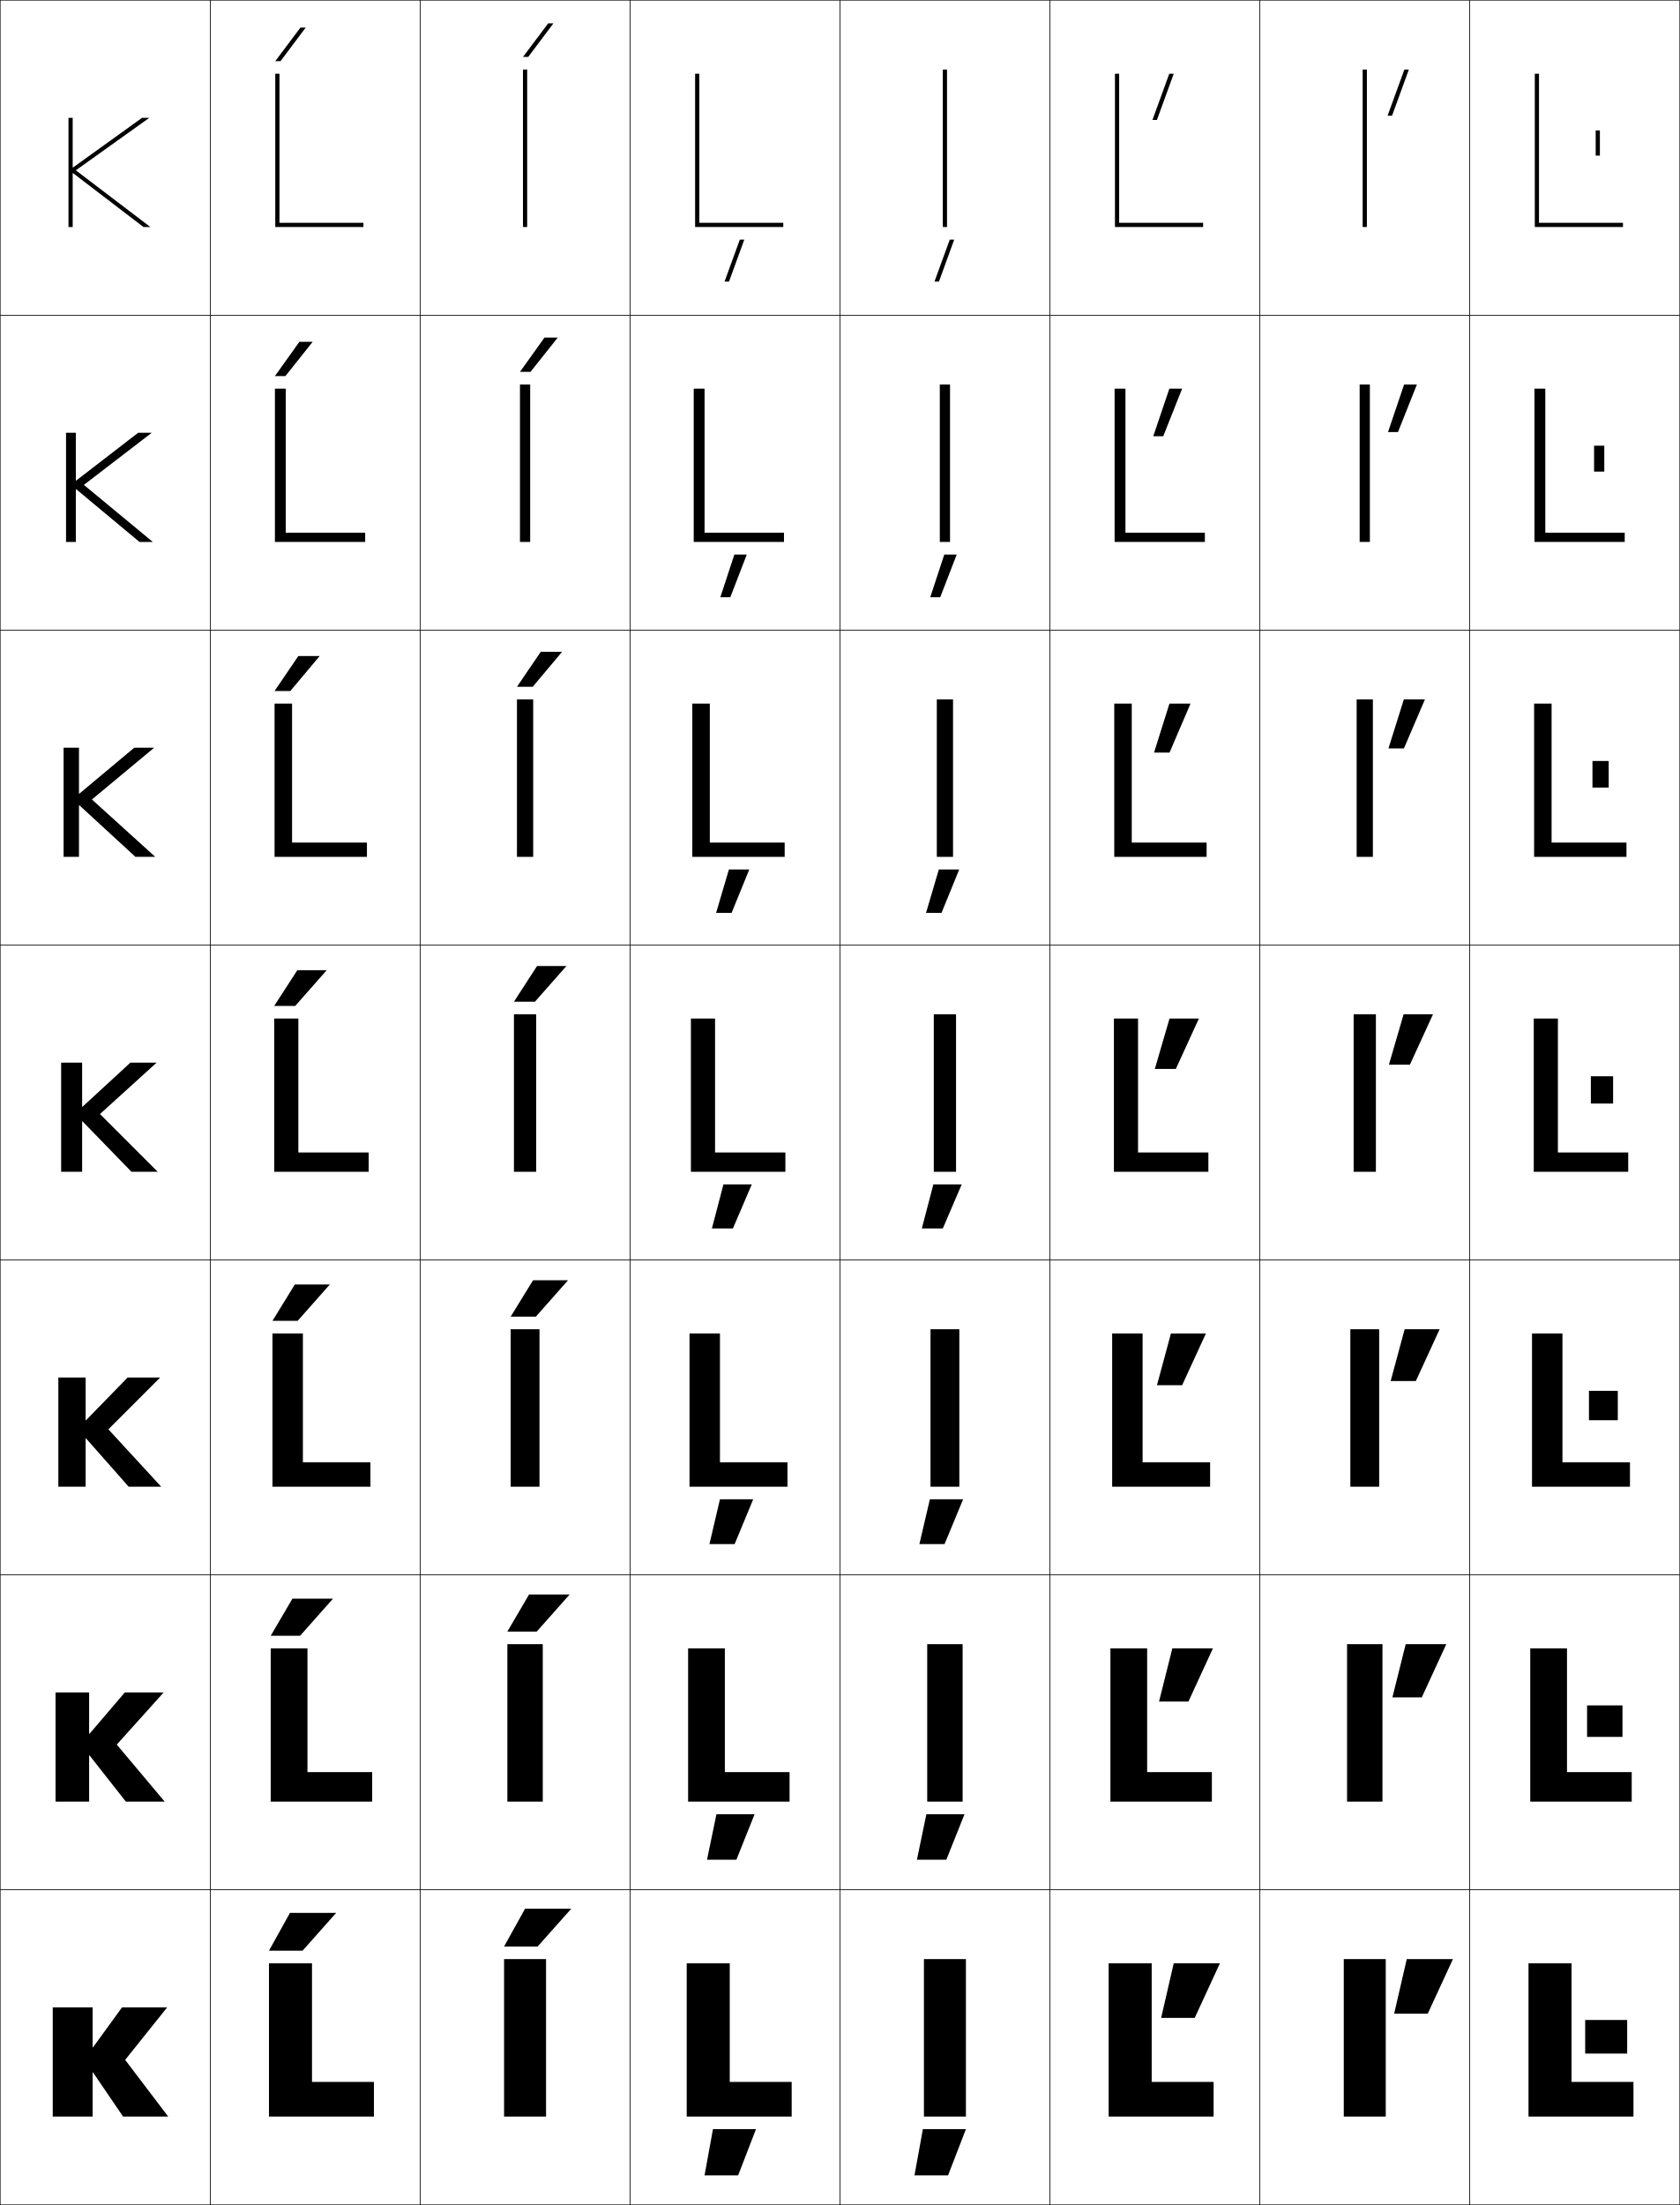
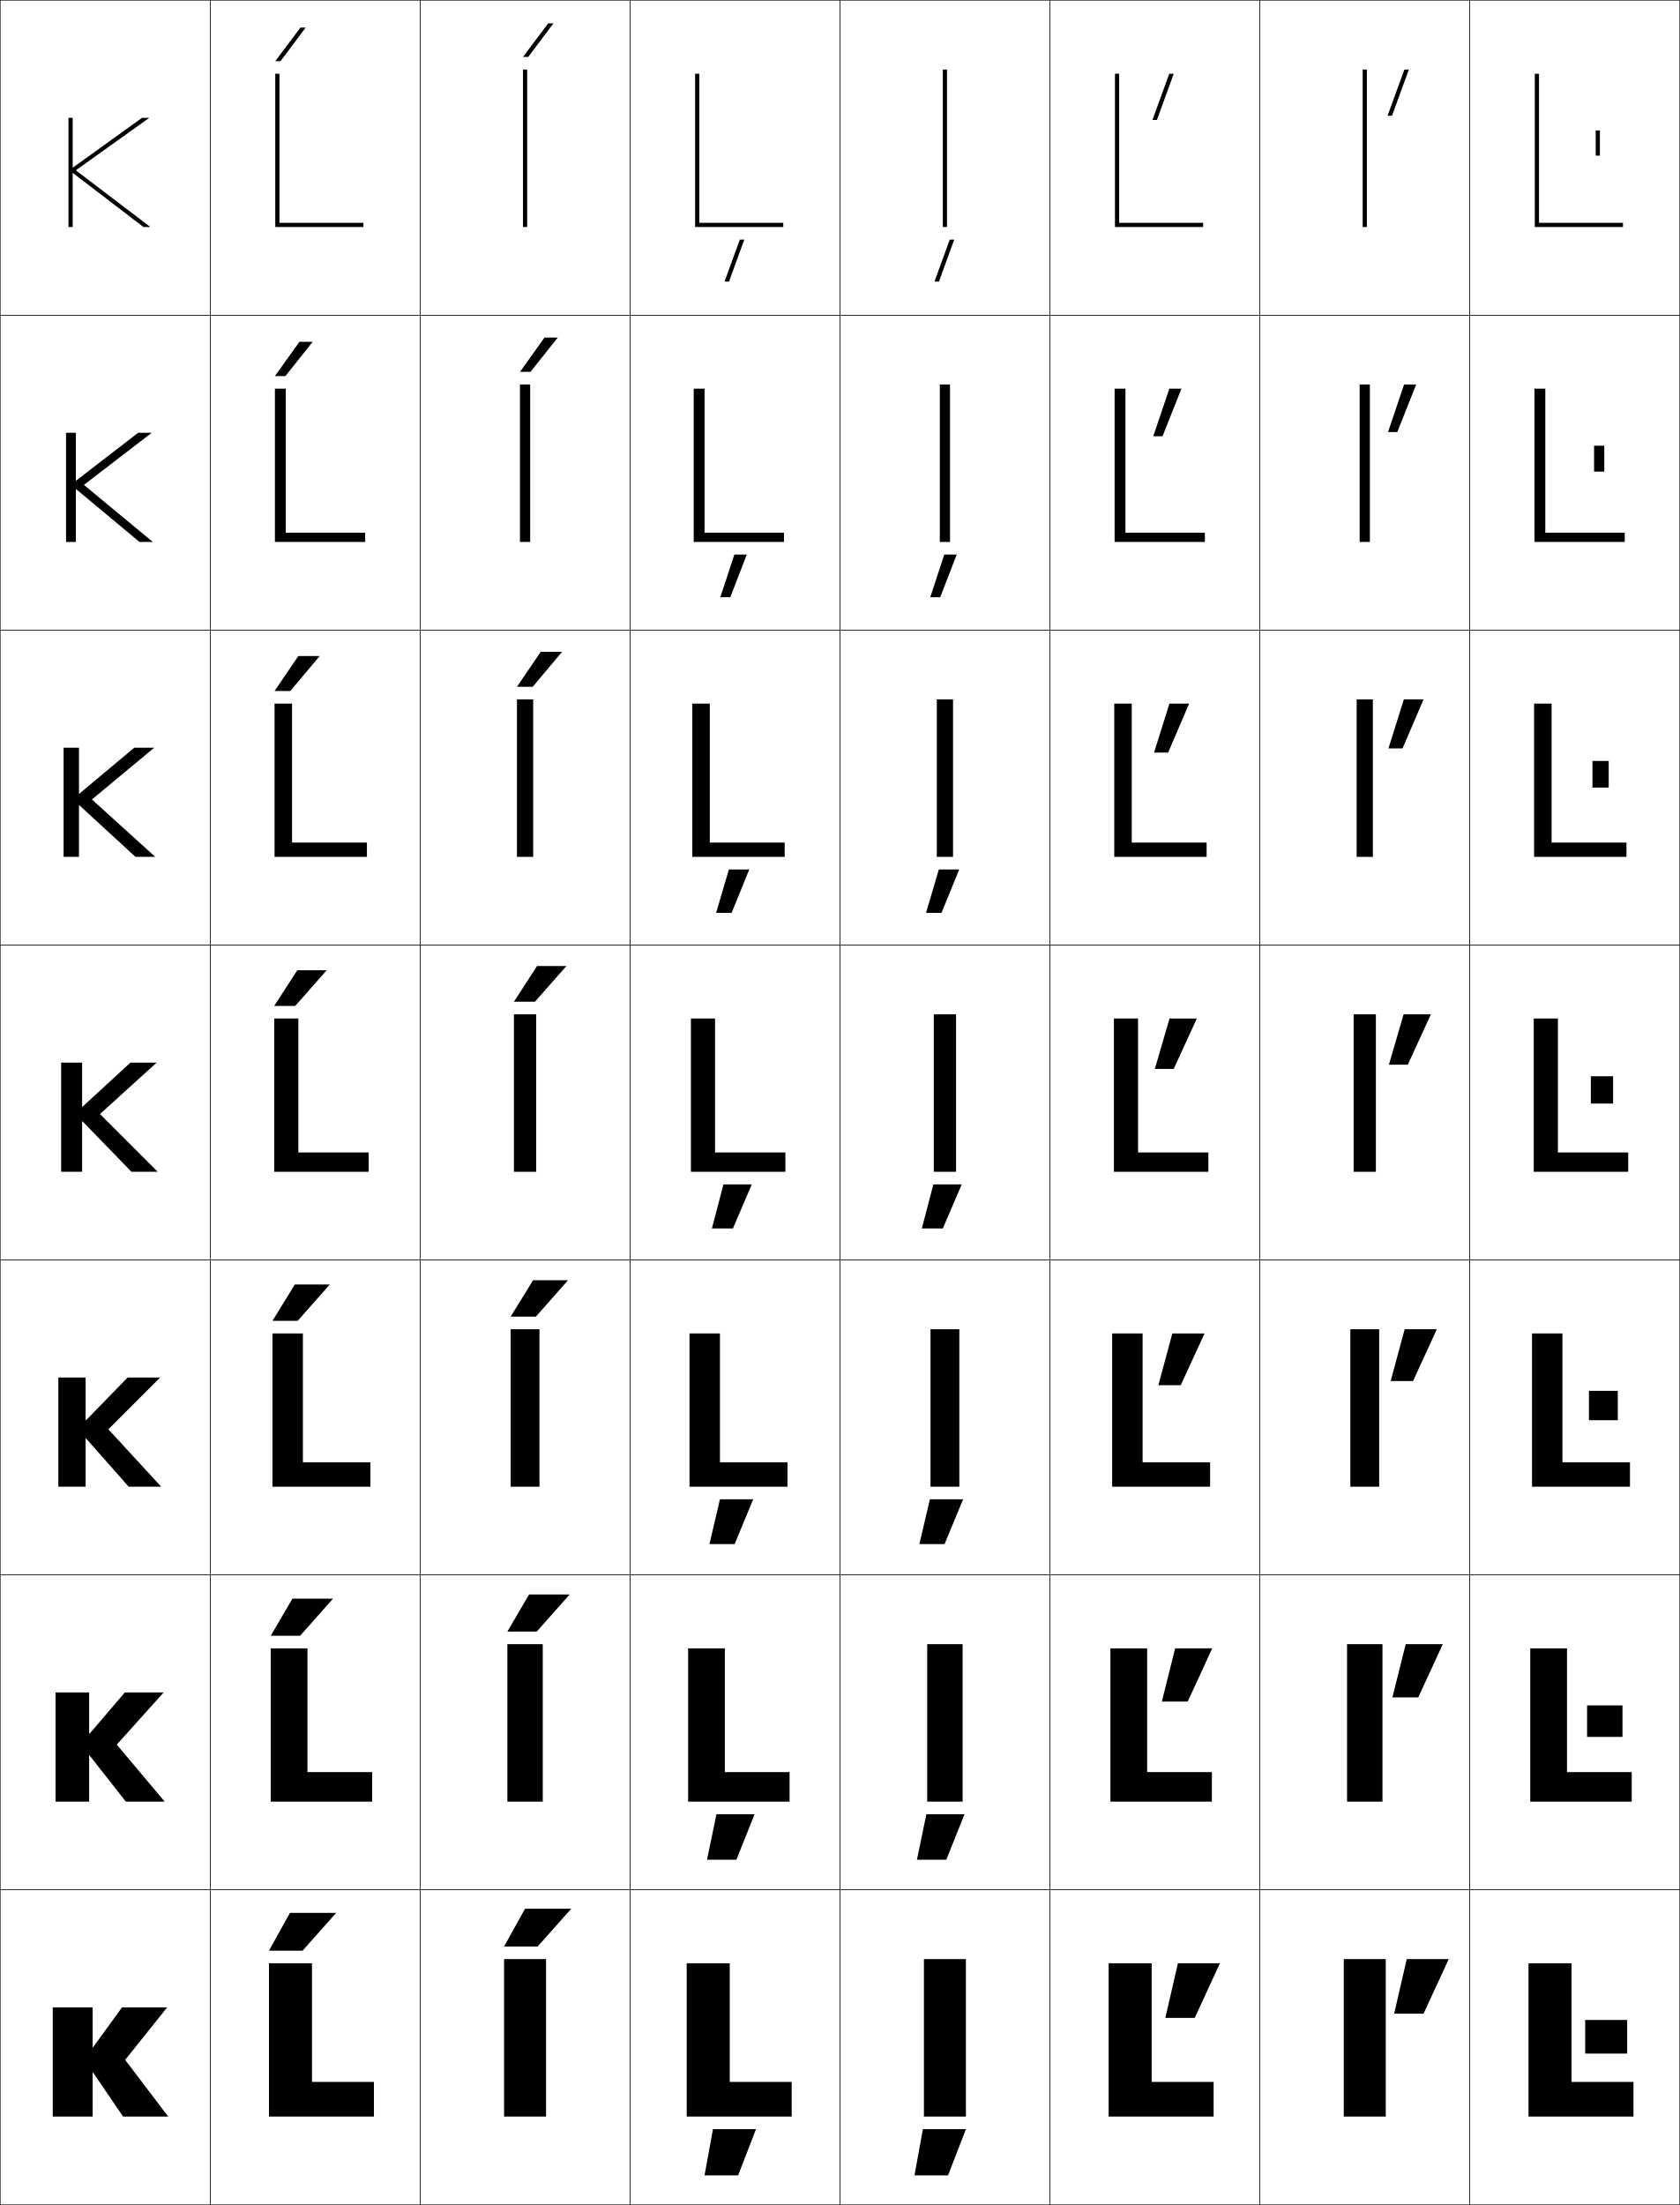
<svg xmlns="http://www.w3.org/2000/svg" width="800.25" height="1050.25" viewBox="0 0 800.25 1050.25" overflow="visible" enable-background="new 0 0 800.25 1050.25" xml:space="preserve">
  <g id="レイヤー1">
    <g>
      <rect x="0.125" y="0.125" fill="none" stroke="#000000" stroke-width="0.25" width="100" height="150" />
      <rect x="100.125" y="0.125" fill="none" stroke="#000000" stroke-width="0.25" width="100" height="150" />
      <rect x="200.125" y="0.125" fill="none" stroke="#000000" stroke-width="0.25" width="100" height="150" />
      <rect x="300.125" y="0.125" fill="none" stroke="#000000" stroke-width="0.25" width="100" height="150" />
      <rect x="400.125" y="0.125" fill="none" stroke="#000000" stroke-width="0.25" width="100" height="150" />
      <rect x="500.125" y="0.125" fill="none" stroke="#000000" stroke-width="0.25" width="100" height="150" />
      <rect x="600.125" y="0.125" fill="none" stroke="#000000" stroke-width="0.25" width="100" height="150" />
      <rect x="0.125" y="150.125" fill="none" stroke="#000000" stroke-width="0.25" width="100" height="150" />
      <rect x="100.125" y="150.125" fill="none" stroke="#000000" stroke-width="0.25" width="100" height="150" />
      <rect x="200.125" y="150.125" fill="none" stroke="#000000" stroke-width="0.25" width="100" height="150" />
      <rect x="300.125" y="150.125" fill="none" stroke="#000000" stroke-width="0.25" width="100" height="150" />
      <rect x="400.125" y="150.125" fill="none" stroke="#000000" stroke-width="0.25" width="100" height="150" />
      <rect x="500.125" y="150.125" fill="none" stroke="#000000" stroke-width="0.25" width="100" height="150" />
      <rect x="600.125" y="150.125" fill="none" stroke="#000000" stroke-width="0.25" width="100" height="150" />
      <rect x="0.125" y="300.125" fill="none" stroke="#000000" stroke-width="0.25" width="100" height="150" />
      <rect x="100.125" y="300.125" fill="none" stroke="#000000" stroke-width="0.25" width="100" height="150" />
      <rect x="200.125" y="300.125" fill="none" stroke="#000000" stroke-width="0.25" width="100" height="150" />
      <rect x="300.125" y="300.125" fill="none" stroke="#000000" stroke-width="0.25" width="100" height="150" />
      <rect x="400.125" y="300.125" fill="none" stroke="#000000" stroke-width="0.25" width="100" height="150" />
      <rect x="500.125" y="300.125" fill="none" stroke="#000000" stroke-width="0.25" width="100" height="150" />
      <rect x="600.125" y="300.125" fill="none" stroke="#000000" stroke-width="0.25" width="100" height="150" />
      <rect x="0.125" y="450.125" fill="none" stroke="#000000" stroke-width="0.25" width="100" height="150" />
      <rect x="100.125" y="450.125" fill="none" stroke="#000000" stroke-width="0.25" width="100" height="150" />
      <rect x="200.125" y="450.125" fill="none" stroke="#000000" stroke-width="0.25" width="100" height="150" />
      <rect x="300.125" y="450.125" fill="none" stroke="#000000" stroke-width="0.25" width="100" height="150" />
      <rect x="400.125" y="450.125" fill="none" stroke="#000000" stroke-width="0.25" width="100" height="150" />
      <rect x="500.125" y="450.125" fill="none" stroke="#000000" stroke-width="0.25" width="100" height="150" />
      <rect x="600.125" y="450.125" fill="none" stroke="#000000" stroke-width="0.25" width="100" height="150" />
      <rect x="0.125" y="600.125" fill="none" stroke="#000000" stroke-width="0.25" width="100" height="150" />
      <rect x="100.125" y="600.125" fill="none" stroke="#000000" stroke-width="0.25" width="100" height="150" />
      <rect x="200.125" y="600.125" fill="none" stroke="#000000" stroke-width="0.25" width="100" height="150" />
      <rect x="300.125" y="600.125" fill="none" stroke="#000000" stroke-width="0.25" width="100" height="150" />
      <rect x="400.125" y="600.125" fill="none" stroke="#000000" stroke-width="0.25" width="100" height="150" />
      <rect x="500.125" y="600.125" fill="none" stroke="#000000" stroke-width="0.25" width="100" height="150" />
      <rect x="600.125" y="600.125" fill="none" stroke="#000000" stroke-width="0.25" width="100" height="150" />
      <rect x="0.125" y="750.125" fill="none" stroke="#000000" stroke-width="0.25" width="100" height="150" />
      <rect x="100.125" y="750.125" fill="none" stroke="#000000" stroke-width="0.25" width="100" height="150" />
      <rect x="200.125" y="750.125" fill="none" stroke="#000000" stroke-width="0.25" width="100" height="150" />
      <rect x="300.125" y="750.125" fill="none" stroke="#000000" stroke-width="0.25" width="100" height="150" />
      <rect x="400.125" y="750.125" fill="none" stroke="#000000" stroke-width="0.25" width="100" height="150" />
      <rect x="500.125" y="750.125" fill="none" stroke="#000000" stroke-width="0.25" width="100" height="150" />
      <rect x="600.125" y="750.125" fill="none" stroke="#000000" stroke-width="0.25" width="100" height="150" />
      <rect x="0.125" y="900.125" fill="none" stroke="#000000" stroke-width="0.25" width="100" height="150" />
      <rect x="100.125" y="900.125" fill="none" stroke="#000000" stroke-width="0.25" width="100" height="150" />
      <rect x="200.125" y="900.125" fill="none" stroke="#000000" stroke-width="0.25" width="100" height="150" />
      <rect x="300.125" y="900.125" fill="none" stroke="#000000" stroke-width="0.25" width="100" height="150" />
      <rect x="400.125" y="900.125" fill="none" stroke="#000000" stroke-width="0.25" width="100" height="150" />
      <rect x="500.125" y="900.125" fill="none" stroke="#000000" stroke-width="0.25" width="100" height="150" />
      <rect x="600.125" y="900.125" fill="none" stroke="#000000" stroke-width="0.25" width="100" height="150" />
      <rect x="700.125" y="0.125" fill="none" stroke="#000000" stroke-width="0.25" width="100" height="150" />
      <rect x="700.125" y="150.125" fill="none" stroke="#000000" stroke-width="0.25" width="100" height="150" />
      <rect x="700.125" y="300.125" fill="none" stroke="#000000" stroke-width="0.25" width="100" height="150" />
      <rect x="700.125" y="450.125" fill="none" stroke="#000000" stroke-width="0.25" width="100" height="150" />
      <rect x="700.125" y="600.125" fill="none" stroke="#000000" stroke-width="0.25" width="100" height="150" />
      <rect x="700.125" y="750.125" fill="none" stroke="#000000" stroke-width="0.25" width="100" height="150" />
      <rect x="700.125" y="900.125" fill="none" stroke="#000000" stroke-width="0.25" width="100" height="150" />
    </g>
    <g>
      <rect x="755.125" y="962.125" width="20" height="16" />
      <rect x="756.024" y="812.291" width="16.867" height="15" />
      <rect x="756.925" y="662.458" width="13.733" height="14" />
      <rect x="757.825" y="512.625" width="10.6" height="13" />
      <rect x="758.592" y="362.458" width="7.732" height="12.667" />
      <rect x="759.358" y="212.292" width="4.866" height="12.333" />
      <rect x="760.125" y="62.125" width="2" height="12" />
    </g>
    <g>
      <polygon points="345.148,134.125 347.277,134.125 354.557,114.125 352.43,114.125 " />
      <polygon points="343.141,284.458 347.893,284.458 355.746,264.125 349.828,264.125 " />
      <polygon points="341.133,434.792 348.509,434.792 356.936,414.125 347.227,414.125 " />
      <polygon points="339.125,585.125 349.125,585.125 358.125,564.125 344.625,564.125 " />
      <polygon points="337.958,735.458 349.958,735.458 358.791,714.125 342.958,714.125 " />
      <polygon points="336.792,885.792 350.792,885.792 359.458,864.125 341.292,864.125 " />
      <polygon points="335.625,1036.125 351.625,1036.125 360.125,1014.125 339.625,1014.125 " />
    </g>
    <g>
      <polygon points="445.148,134.125 447.277,134.125 454.557,114.125 452.43,114.125 " />
      <polygon points="443.141,284.458 447.894,284.458 455.746,264.125 449.828,264.125 " />
      <polygon points="441.133,434.792 448.509,434.792 456.936,414.125 447.227,414.125 " />
      <polygon points="439.125,585.125 449.125,585.125 458.125,564.125 444.625,564.125 " />
      <polygon points="437.958,735.458 449.958,735.458 458.791,714.125 442.958,714.125 " />
      <polygon points="436.792,885.792 450.792,885.792 459.458,864.125 441.292,864.125 " />
      <polygon points="435.625,1036.125 451.625,1036.125 460.125,1014.125 439.625,1014.125 " />
    </g>
    <g>
      <polygon points="663.116,55.125 671.125,33.125 668.996,33.125 660.988,55.125 " />
-       <polygon points="668.872,183.125 661.2,205.792 665.952,205.792 674.958,183.125 " />
-       <polygon points="668.749,333.125 661.413,356.458 668.789,356.458 678.792,333.125 " />
-       <polygon points="668.625,483.125 661.625,507.125 671.625,507.125 682.625,483.125 " />
-       <polygon points="674.458,657.791 685.792,633.125 669.125,633.125 662.458,657.791 " />
-       <polygon points="677.292,808.458 688.958,783.125 669.625,783.125 663.292,808.458 " />
-       <polygon points="680.125,959.125 692.125,933.125 670.125,933.125 664.125,959.125 " />
+       <polygon points="668.872,183.125 661.2,205.792 665.619,205.792 674.625,183.125 " />
+       <polygon points="668.749,333.125 661.413,356.458 668.122,356.458 678.125,333.125 " />
+       <polygon points="668.625,483.125 661.625,507.125 670.625,507.125 681.625,483.125 " />
+       <polygon points="673.125,657.791 684.458,633.125 669.125,633.125 662.458,657.791 " />
+       <polygon points="675.625,808.458 687.292,783.125 669.625,783.125 663.292,808.458 " />
+       <polygon points="678.125,959.125 690.125,933.125 670.125,933.125 664.125,959.125 " />
    </g>
    <g>
      <polygon points="551.116,57.125 559.125,35.125 556.996,35.125 548.988,57.125 " />
-       <polygon points="557.039,185.125 549.367,207.791 554.119,207.791 563.125,185.125 " />
-       <polygon points="557.082,335.125 549.746,358.458 557.122,358.458 567.125,335.125 " />
-       <polygon points="557.125,485.125 550.125,509.125 560.125,509.125 571.125,485.125 " />
-       <polygon points="563.125,659.791 574.458,635.125 557.791,635.125 551.125,659.791 " />
-       <polygon points="566.125,810.458 577.792,785.125 558.458,785.125 552.125,810.458 " />
-       <polygon points="569.125,961.125 581.125,935.125 559.125,935.125 553.125,961.125 " />
+       <polygon points="557.039,185.125 549.367,207.791 553.785,207.791 562.791,185.125 " />
+       <polygon points="557.082,335.125 549.746,358.458 556.455,358.458 566.458,335.125 " />
+       <polygon points="557.125,485.125 550.125,509.125 559.125,509.125 570.125,485.125 " />
+       <polygon points="562.458,659.791 573.792,635.125 558.458,635.125 551.791,659.791 " />
+       <polygon points="565.792,810.458 577.458,785.125 559.792,785.125 553.458,810.458 " />
+       <polygon points="569.125,961.125 581.125,935.125 561.125,935.125 555.125,961.125 " />
    </g>
    <g>
      <polygon points="44.325,987.125 58.625,1008.125 80.125,1008.125 59.625,981.125 79.625,956.125 58.125,956.125       44.325,975.125 44.125,975.125 44.125,956.125 25.125,956.125 25.125,1008.125 44.125,1008.125 44.125,987.125 " />
      <polygon points="42.658,836.125 59.958,858.125 78.458,858.125 55.625,830.958 77.958,806.125       59.458,806.125 42.658,825.791 42.458,825.791 42.458,806.125 26.458,806.125 26.458,858.125       42.458,858.125 42.458,836.125 " />
      <polygon points="40.992,685.125 61.292,708.125 76.792,708.125 51.625,680.792 76.292,656.125       60.792,656.125 40.992,676.458 40.792,676.458 40.792,656.125 27.792,656.125 27.792,708.125       40.792,708.125 40.792,685.125 " />
      <polygon points="39.325,534.125 62.625,558.125 75.125,558.125 47.625,530.625 74.625,506.125 62.125,506.125       39.325,527.125 39.125,527.125 39.125,506.125 29.125,506.125 29.125,558.125 39.125,558.125 39.125,534.125 " />
      <polygon points="37.625,356.125 30.291,356.125 30.291,408.125 37.625,408.125 37.625,383.578       37.825,383.578 64.531,408.125 73.958,408.125 43.792,380.792 73.458,356.125       63.971,356.125 37.825,377.998 37.625,377.998 " />
      <polygon points="36.125,206.125 31.458,206.125 31.458,258.125 36.125,258.125 36.125,233.032       36.325,233.032 66.438,258.125 72.792,258.125 39.958,230.958 72.292,206.125 65.818,206.125       36.325,228.872 36.125,228.872 " />
      <polygon points="34.625,79.745 34.625,56.125 32.625,56.125 32.625,108.125 34.625,108.125 34.625,82.485       34.825,82.485 68.345,108.125 71.625,108.125 36.125,81.125 71.125,56.125 67.665,56.125       34.825,79.745 " />
    </g>
    <g>
      <polygon points="148.625,935.125 128.125,935.125 128.125,1008.125 178.125,1008.125 178.125,991.625 148.625,991.625 " />
      <polygon points="146.458,785.125 128.958,785.125 128.958,858.125 177.292,858.125 177.292,844.058       146.458,844.058 " />
      <polygon points="144.292,635.125 129.792,635.125 129.792,708.125 176.458,708.125 176.458,696.491       144.292,696.491 " />
      <polygon points="142.125,485.125 130.625,485.125 130.625,558.125 175.625,558.125 175.625,548.925 142.125,548.925 " />
      <polygon points="139.125,335.125 130.792,335.125 130.792,408.125 174.792,408.125       174.792,401.325 139.125,401.325 " />
      <polygon points="136.125,185.125 130.958,185.125 130.958,258.125 173.958,258.125 173.958,253.725       136.125,253.725 " />
      <polygon points="133.125,35.125 131.125,35.125 131.125,108.125 173.125,108.125 173.125,106.125 133.125,106.125 " />
    </g>
    <g>
      <rect x="240.125" y="933.125" width="20" height="75" />
      <rect x="241.691" y="783.125" width="16.866" height="75" />
      <rect x="243.259" y="633.125" width="13.733" height="75" />
      <rect x="244.825" y="483.125" width="10.6" height="75" />
      <rect x="246.258" y="333.125" width="7.733" height="75" />
      <rect x="247.692" y="183.125" width="4.866" height="75" />
      <rect x="249.125" y="33.125" width="2" height="75" />
    </g>
    <g>
      <polygon points="347.625,935.125 327.125,935.125 327.125,1008.125 377.125,1008.125 377.125,991.625 347.625,991.625 " />
      <polygon points="345.292,785.125 327.792,785.125 327.792,858.125 376.125,858.125 376.125,844.058       345.292,844.058 " />
      <polygon points="342.958,635.125 328.458,635.125 328.458,708.125 375.125,708.125 375.125,696.491       342.958,696.491 " />
      <polygon points="340.625,485.125 329.125,485.125 329.125,558.125 374.125,558.125 374.125,548.925 340.625,548.925 " />
      <polygon points="373.791,401.325 338.125,401.325 338.125,335.125 329.791,335.125       329.791,408.125 373.791,408.125 " />
      <polygon points="373.458,253.725 335.625,253.725 335.625,185.125 330.458,185.125 330.458,258.125       373.458,258.125 " />
      <polygon points="333.125,35.125 331.125,35.125 331.125,108.125 373.125,108.125 373.125,106.125 333.125,106.125 " />
    </g>
    <g>
      <rect x="440.125" y="933.125" width="20" height="75" />
      <rect x="441.691" y="783.125" width="16.866" height="75" />
      <rect x="443.259" y="633.125" width="13.732" height="75" />
      <rect x="444.825" y="483.125" width="10.6" height="75" />
      <rect x="446.259" y="333.125" width="7.732" height="75" />
      <rect x="447.691" y="183.125" width="4.867" height="75" />
      <rect x="449.125" y="33.125" width="2" height="75" />
    </g>
    <g>
      <polygon points="548.625,935.125 528.125,935.125 528.125,1008.125 578.125,1008.125 578.125,991.625 548.625,991.625 " />
      <polygon points="546.458,785.125 528.958,785.125 528.958,858.125 577.291,858.125 577.291,844.058       546.458,844.058 " />
      <polygon points="544.292,635.125 529.792,635.125 529.792,708.125 576.458,708.125 576.458,696.491       544.292,696.491 " />
      <polygon points="542.125,485.125 530.625,485.125 530.625,558.125 575.625,558.125 575.625,548.925 542.125,548.925 " />
      <polygon points="539.125,335.125 530.791,335.125 530.791,408.125 574.791,408.125       574.791,401.325 539.125,401.325 " />
      <polygon points="536.125,185.125 530.958,185.125 530.958,258.125 573.958,258.125 573.958,253.725       536.125,253.725 " />
      <polygon points="533.125,35.125 531.125,35.125 531.125,108.125 573.125,108.125 573.125,106.125 533.125,106.125 " />
    </g>
    <g>
      <rect x="640.125" y="933.125" width="20" height="75" />
      <rect x="641.691" y="783.125" width="16.867" height="75" />
      <rect x="643.259" y="633.125" width="13.732" height="75" />
      <rect x="644.825" y="483.125" width="10.6" height="75" />
      <rect x="646.258" y="333.125" width="7.733" height="75" />
      <rect x="647.691" y="183.125" width="4.867" height="75" />
      <rect x="649.125" y="33.125" width="2" height="75" />
    </g>
    <g>
      <polygon points="748.625,935.125 728.125,935.125 728.125,1008.125 778.125,1008.125 778.125,991.625 748.625,991.625 " />
      <polygon points="746.458,785.125 728.958,785.125 728.958,858.125 777.291,858.125 777.291,844.058       746.458,844.058 " />
      <polygon points="744.292,635.125 729.792,635.125 729.792,708.125 776.458,708.125 776.458,696.491       744.292,696.491 " />
      <polygon points="742.125,485.125 730.625,485.125 730.625,558.125 775.625,558.125 775.625,548.925 742.125,548.925 " />
      <polygon points="739.125,335.125 730.792,335.125 730.792,408.125 774.792,408.125       774.792,401.325 739.125,401.325 " />
      <polygon points="736.125,185.125 730.958,185.125 730.958,258.125 773.958,258.125 773.958,253.725       736.125,253.725 " />
      <polygon points="733.125,35.125 731.125,35.125 731.125,108.125 773.125,108.125 773.125,106.125 733.125,106.125 " />
    </g>
    <g>
      <polygon points="256.125,927.125 272.125,909.125 250.125,909.125 240.125,927.125 " />
      <polygon points="252.025,759.458 241.691,777.125 255.691,777.125 271.358,759.458 " />
      <polygon points="253.925,609.792 243.259,627.125 255.258,627.125 270.592,609.792 " />
      <polygon points="255.825,460.125 244.825,477.125 254.825,477.125 269.825,460.125 " />
      <polygon points="253.757,327.125 267.761,310.458 257.594,310.458 246.258,327.125 " />
      <polygon points="252.69,177.125 265.697,160.792 259.364,160.792 247.692,177.125 " />
      <polygon points="251.623,27.125 263.633,11.125 261.133,11.125 249.125,27.125 " />
    </g>
    <g>
      <polygon points="144.125,929.125 160.125,911.125 138.125,911.125 128.125,929.125 " />
      <polygon points="139.292,761.458 128.958,779.125 142.958,779.125 158.625,761.458 " />
      <polygon points="140.458,611.792 129.792,629.125 141.792,629.125 157.125,611.792 " />
      <polygon points="141.625,462.125 130.625,479.125 140.625,479.125 155.625,462.125 " />
      <polygon points="138.291,329.125 152.294,312.458 142.127,312.458 130.792,329.125 " />
      <polygon points="135.957,179.125 148.963,162.792 142.63,162.792 130.958,179.125 " />
      <polygon points="133.623,29.125 145.633,13.125 143.133,13.125 131.125,29.125 " />
    </g>
  </g>
</svg>
